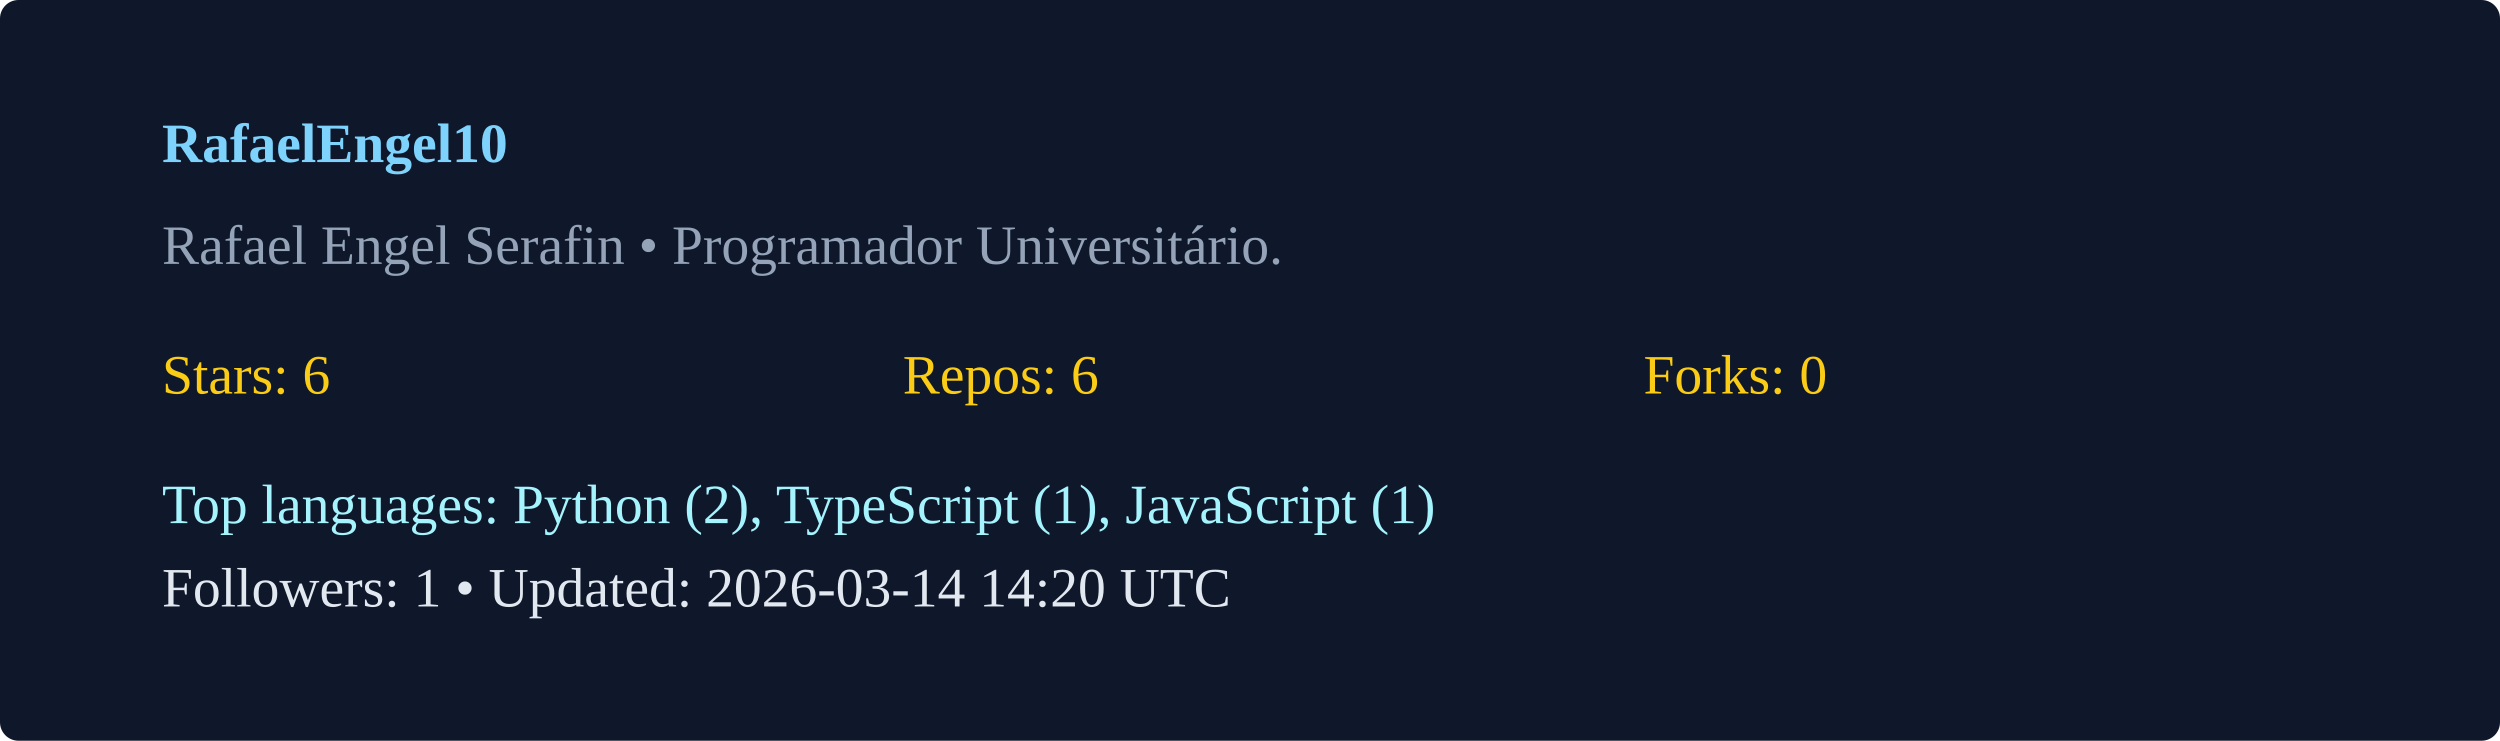
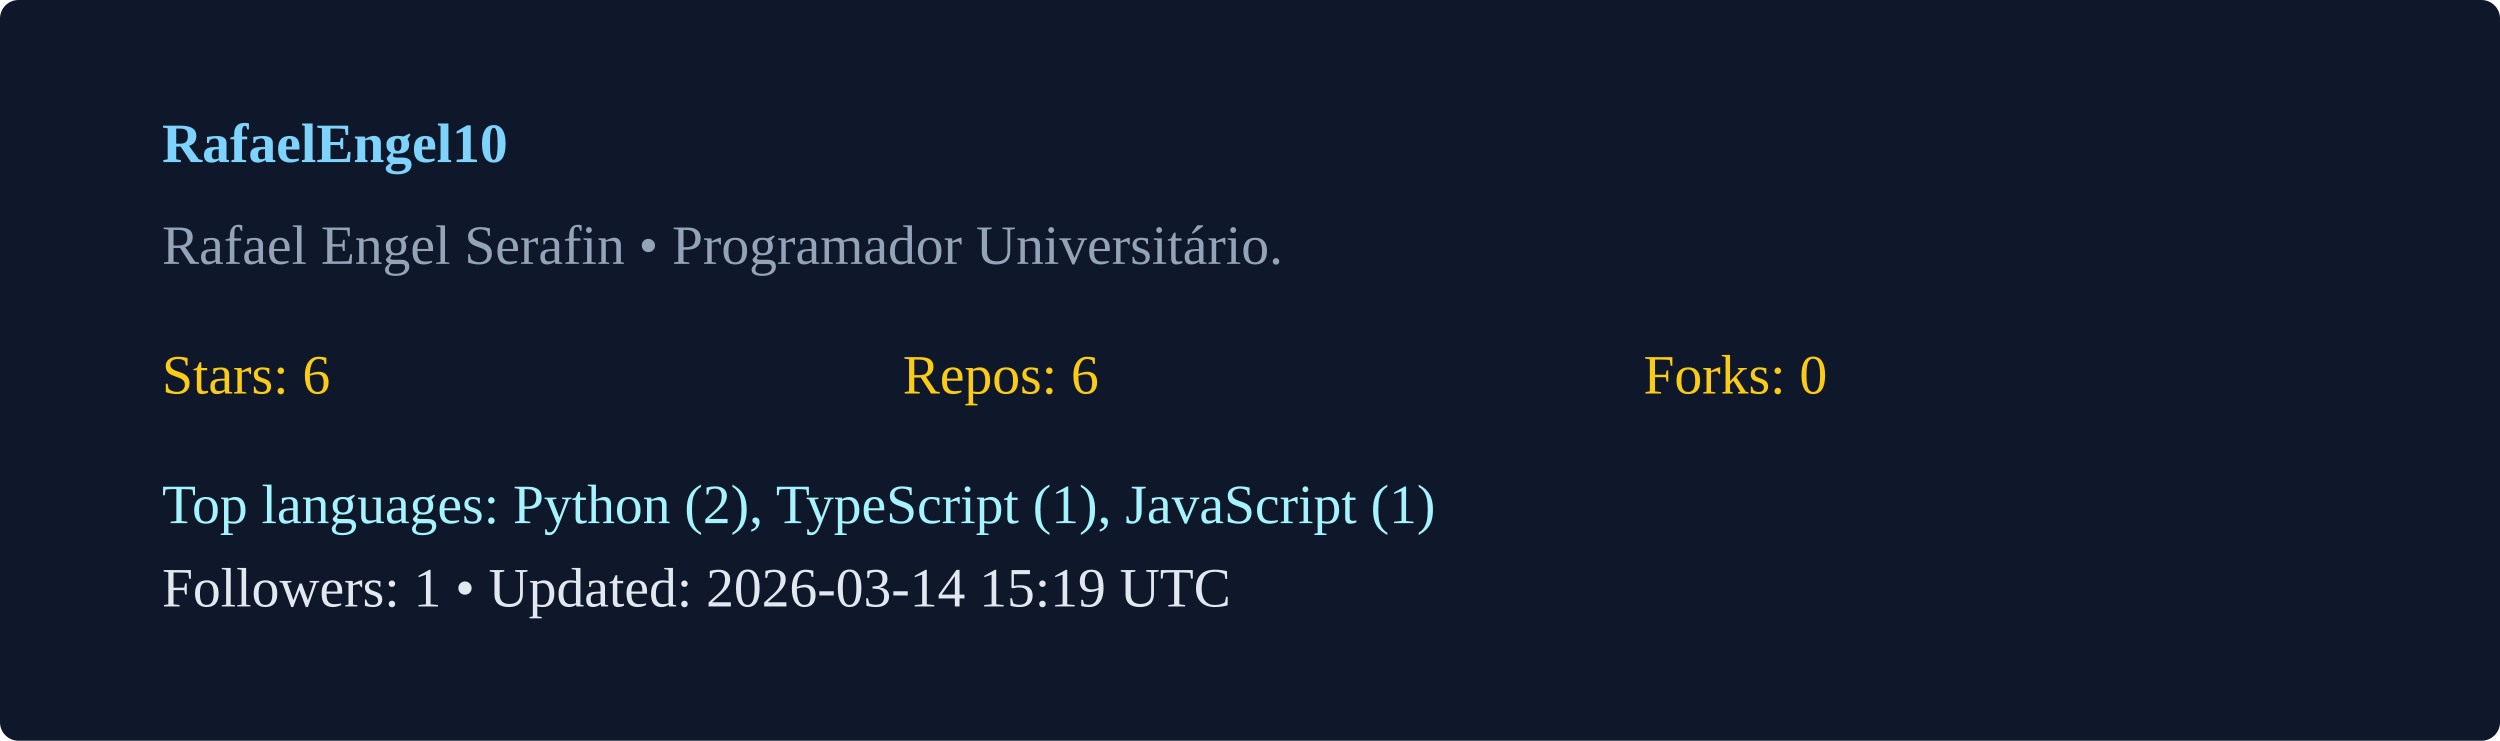
<svg xmlns="http://www.w3.org/2000/svg" width="540" height="160" viewBox="0 0 540 160">
  <rect width="100%" height="100%" rx="4" fill="#0f172a" />
  <g transform="translate(35,35)">
    <text x="0" y="0" fill="#7dd3fc" font-weight="600">RafaelEngel10</text>
    <text x="0" y="22" fill="#94a3b8">Rafael Engel Serafin  • Programador Universitário. </text>
    <g transform="translate(0,50)">
      <text x="0" y="0" fill="#facc15">Stars: 6</text>
      <text x="160" y="0" fill="#facc15">Repos: 6</text>
      <text x="320" y="0" fill="#facc15">Forks: 0</text>
      <text x="0" y="28" fill="#a5f3fc">Top languages: Python (2), TypeScript (1), JavaScript (1)</text>
-       <text x="0" y="46" fill="#e2e8f0">Followers: 1 • Updated: 2026-03-14 14:20 UTC</text>
+       <text x="0" y="46" fill="#e2e8f0">Followers: 1 • Updated: 2026-03-14 15:19 UTC</text>
    </g>
  </g>
</svg>
